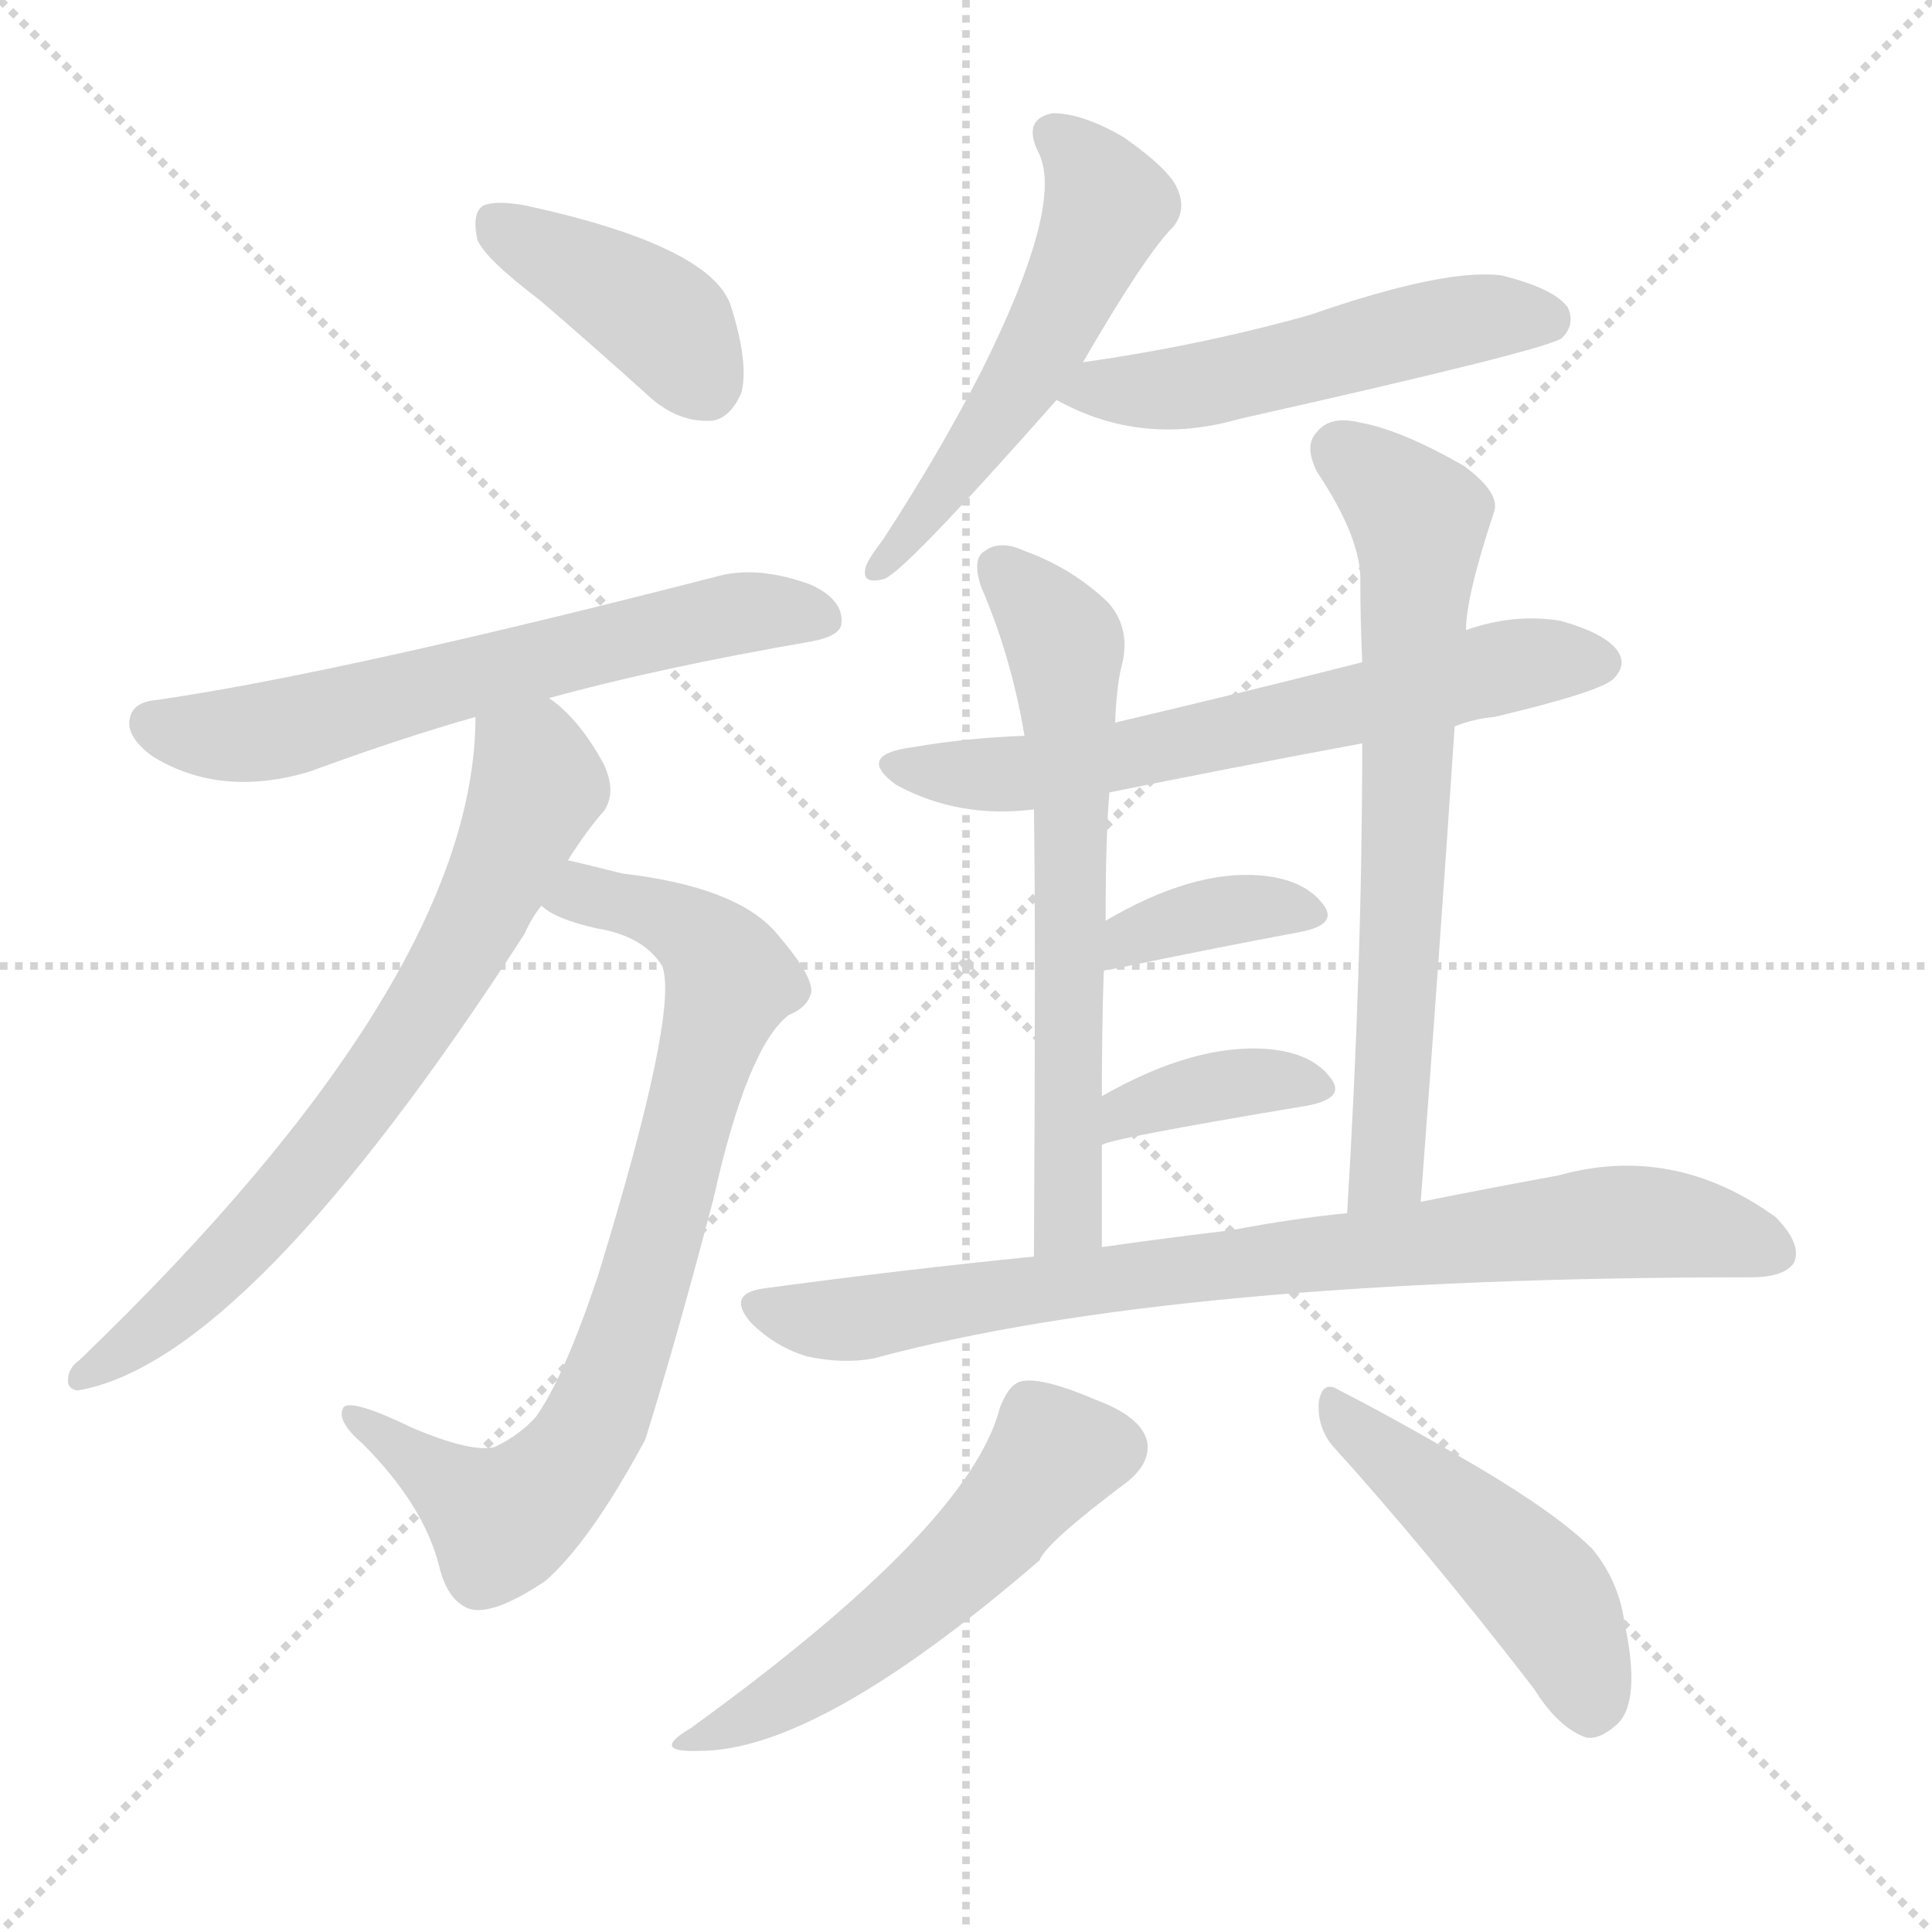
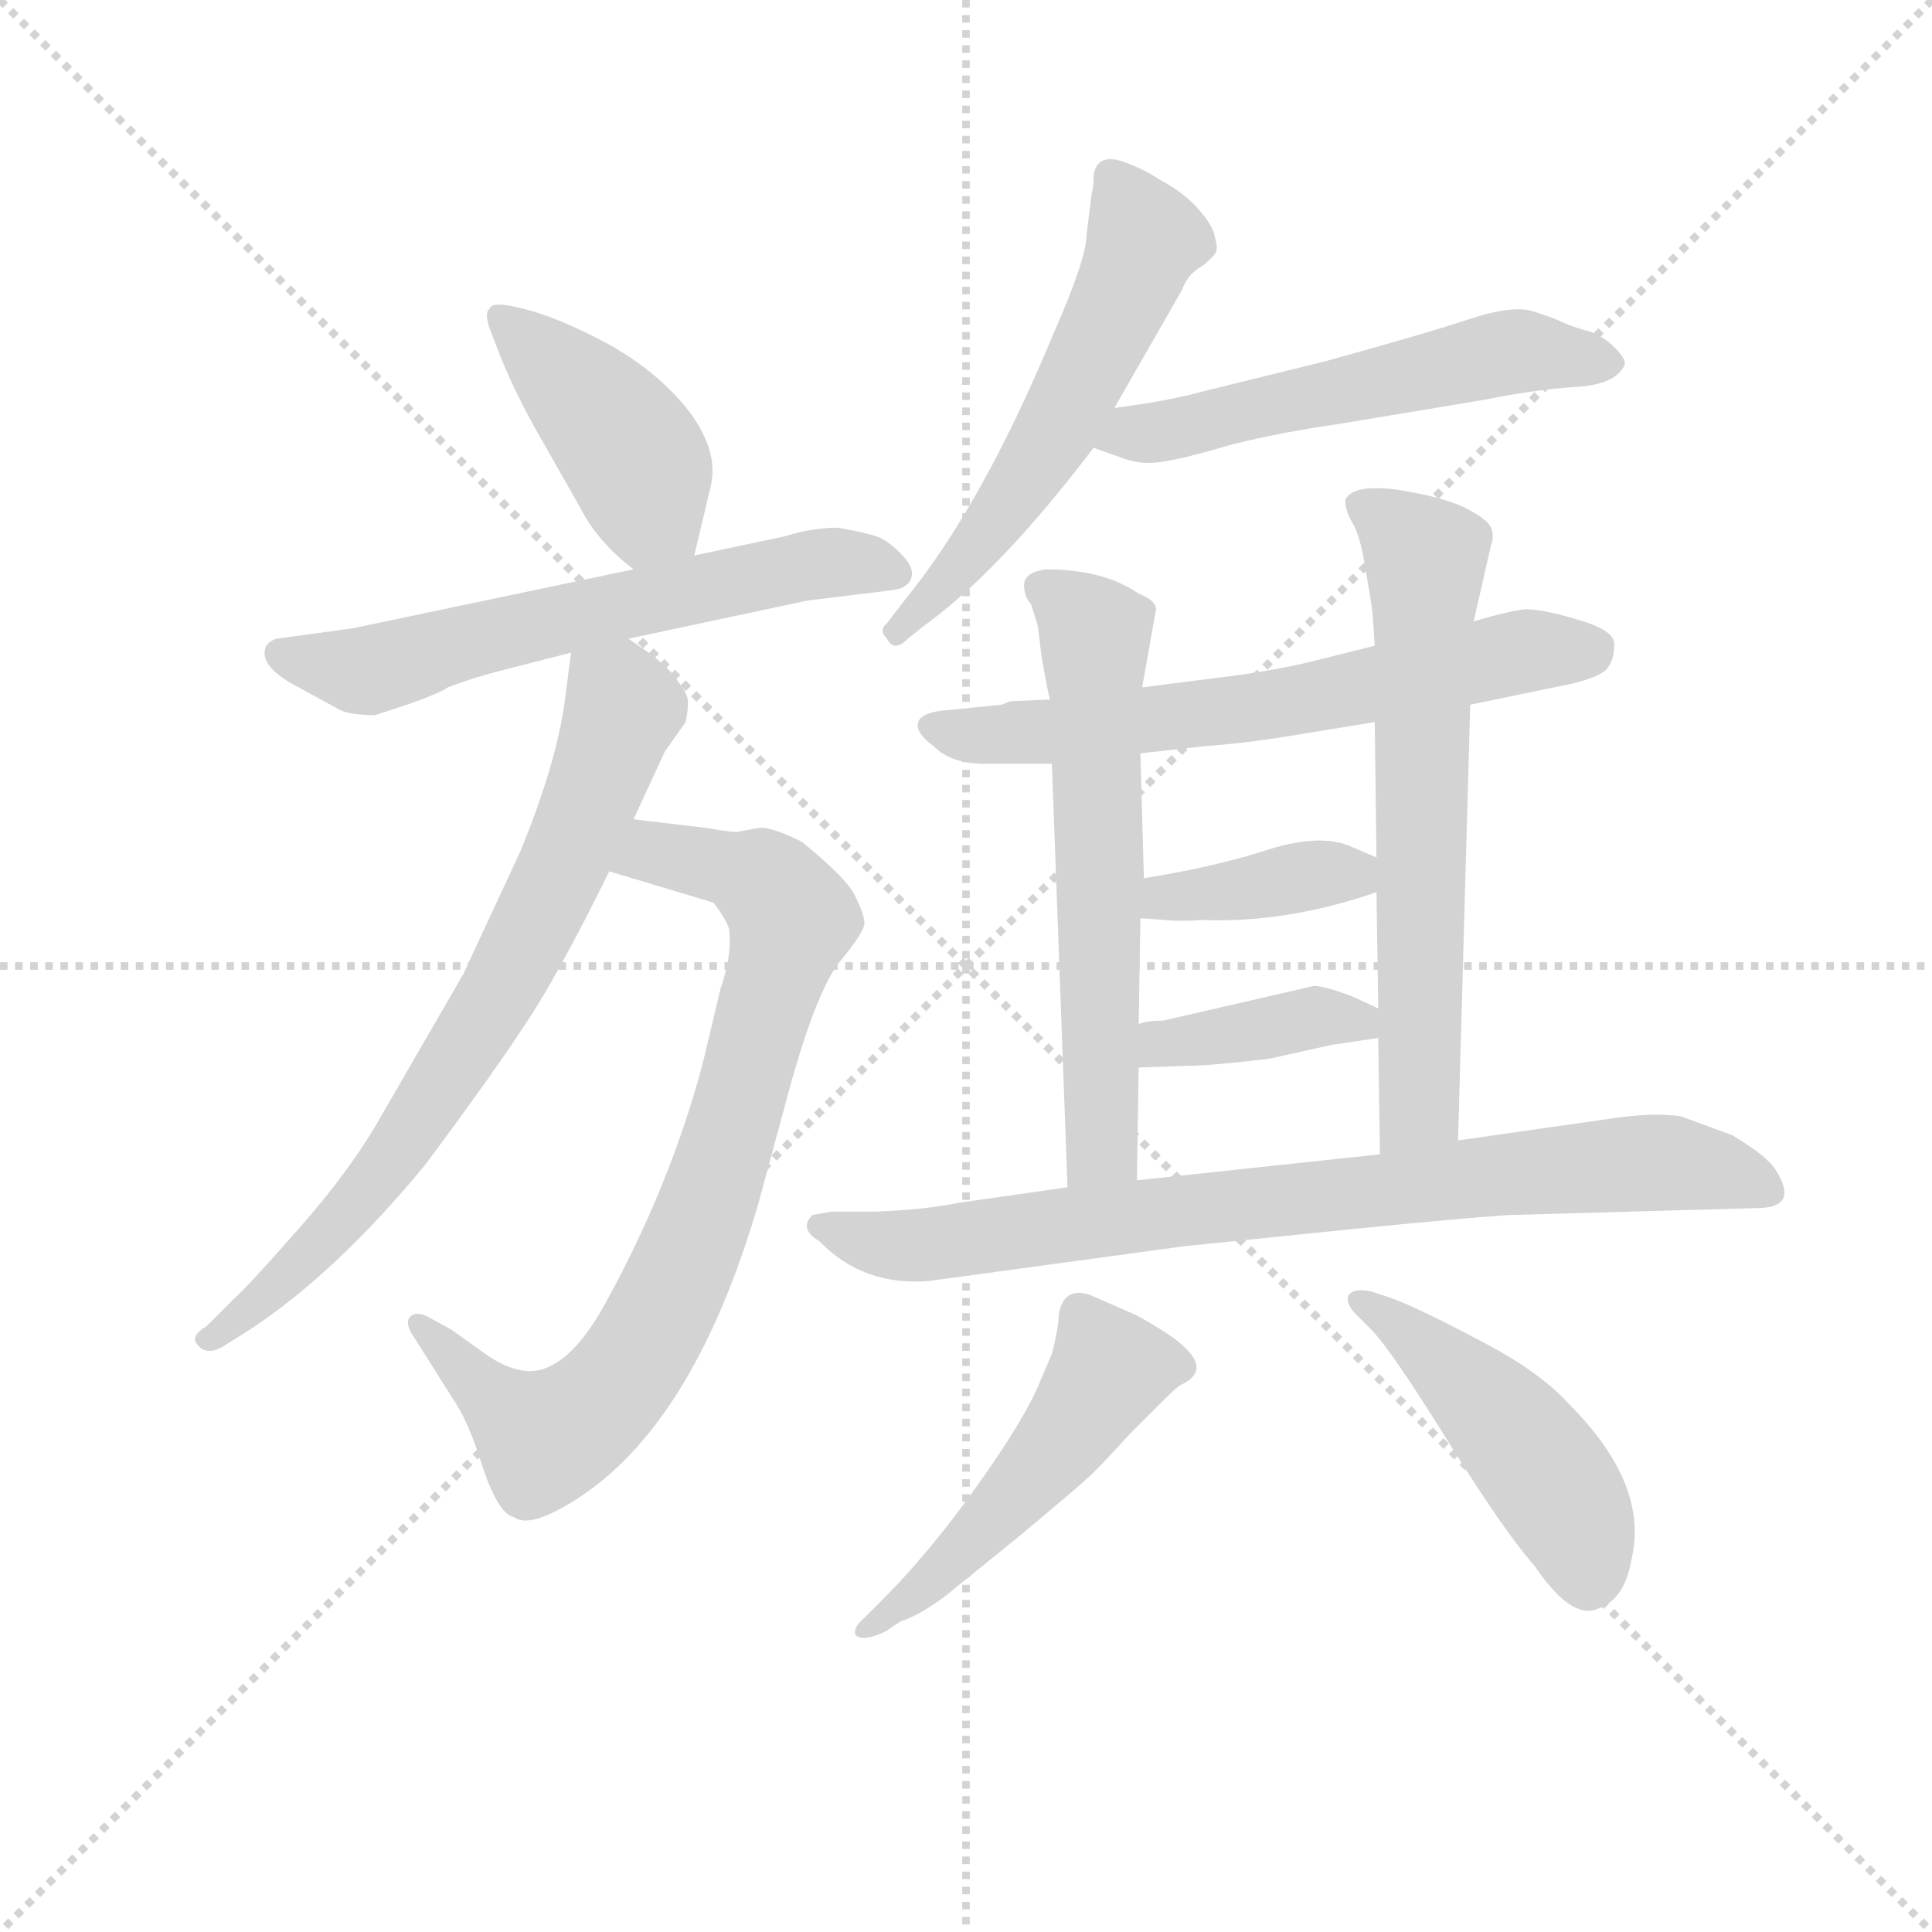
<svg xmlns="http://www.w3.org/2000/svg" version="1.1" viewBox="0 0 1024 1024">
  <g stroke="lightgray" stroke-dasharray="1,1" stroke-width="1" transform="scale(4, 4)">
    <line x1="0" y1="0" x2="256" y2="256" />
    <line x1="256" y1="0" x2="0" y2="256" />
    <line x1="128" y1="0" x2="128" y2="256" />
    <line x1="0" y1="128" x2="256" y2="128" />
  </g>
-   <g transform="scale(1, -1) translate(0, -900)">
+   <g transform="scale(0.92, -0.92) translate(60, -830)">
    <style type="text/css">
      
        @keyframes keyframes0 {
          from {
            stroke: blue;
-             stroke-dashoffset: 399;
+             stroke-dashoffset: 424;
+             stroke-width: 128;
+           }
+           58% {
+             animation-timing-function: step-end;
+             stroke: blue;
+             stroke-dashoffset: 0;
+             stroke-width: 128;
+           }
+           to {
+             stroke: black;
+             stroke-width: 1024;
+           }
+         }
+         #make-me-a-hanzi-animation-0 {
+           animation: keyframes0 0.595s both;
+           animation-delay: 0s;
+           animation-timing-function: linear;
+         }
+       
+         @keyframes keyframes1 {
+           from {
+             stroke: blue;
+             stroke-dashoffset: 619;
+             stroke-width: 128;
+           }
+           67% {
+             animation-timing-function: step-end;
+             stroke: blue;
+             stroke-dashoffset: 0;
+             stroke-width: 128;
+           }
+           to {
+             stroke: black;
+             stroke-width: 1024;
+           }
+         }
+         #make-me-a-hanzi-animation-1 {
+           animation: keyframes1 0.754s both;
+           animation-delay: 0.595s;
+           animation-timing-function: linear;
+         }
+       
+         @keyframes keyframes2 {
+           from {
+             stroke: blue;
+             stroke-dashoffset: 805;
+             stroke-width: 128;
+           }
+           72% {
+             animation-timing-function: step-end;
+             stroke: blue;
+             stroke-dashoffset: 0;
+             stroke-width: 128;
+           }
+           to {
+             stroke: black;
+             stroke-width: 1024;
+           }
+         }
+         #make-me-a-hanzi-animation-2 {
+           animation: keyframes2 0.905s both;
+           animation-delay: 1.349s;
+           animation-timing-function: linear;
+         }
+       
+         @keyframes keyframes3 {
+           from {
+             stroke: blue;
+             stroke-dashoffset: 731;
+             stroke-width: 128;
+           }
+           70% {
+             animation-timing-function: step-end;
+             stroke: blue;
+             stroke-dashoffset: 0;
+             stroke-width: 128;
+           }
+           to {
+             stroke: black;
+             stroke-width: 1024;
+           }
+         }
+         #make-me-a-hanzi-animation-3 {
+           animation: keyframes3 0.845s both;
+           animation-delay: 2.254s;
+           animation-timing-function: linear;
+         }
+       
+         @keyframes keyframes4 {
+           from {
+             stroke: blue;
+             stroke-dashoffset: 567;
+             stroke-width: 128;
+           }
+           65% {
+             animation-timing-function: step-end;
+             stroke: blue;
+             stroke-dashoffset: 0;
+             stroke-width: 128;
+           }
+           to {
+             stroke: black;
+             stroke-width: 1024;
+           }
+         }
+         #make-me-a-hanzi-animation-4 {
+           animation: keyframes4 0.711s both;
+           animation-delay: 3.099s;
+           animation-timing-function: linear;
+         }
+       
+         @keyframes keyframes5 {
+           from {
+             stroke: blue;
+             stroke-dashoffset: 553;
+             stroke-width: 128;
+           }
+           64% {
+             animation-timing-function: step-end;
+             stroke: blue;
+             stroke-dashoffset: 0;
+             stroke-width: 128;
+           }
+           to {
+             stroke: black;
+             stroke-width: 1024;
+           }
+         }
+         #make-me-a-hanzi-animation-5 {
+           animation: keyframes5 0.7s both;
+           animation-delay: 3.81s;
+           animation-timing-function: linear;
+         }
+       
+         @keyframes keyframes6 {
+           from {
+             stroke: blue;
+             stroke-dashoffset: 642;
+             stroke-width: 128;
+           }
+           68% {
+             animation-timing-function: step-end;
+             stroke: blue;
+             stroke-dashoffset: 0;
+             stroke-width: 128;
+           }
+           to {
+             stroke: black;
+             stroke-width: 1024;
+           }
+         }
+         #make-me-a-hanzi-animation-6 {
+           animation: keyframes6 0.772s both;
+           animation-delay: 4.51s;
+           animation-timing-function: linear;
+         }
+       
+         @keyframes keyframes7 {
+           from {
+             stroke: blue;
+             stroke-dashoffset: 612;
+             stroke-width: 128;
+           }
+           67% {
+             animation-timing-function: step-end;
+             stroke: blue;
+             stroke-dashoffset: 0;
+             stroke-width: 128;
+           }
+           to {
+             stroke: black;
+             stroke-width: 1024;
+           }
+         }
+         #make-me-a-hanzi-animation-7 {
+           animation: keyframes7 0.748s both;
+           animation-delay: 5.283s;
+           animation-timing-function: linear;
+         }
+       
+         @keyframes keyframes8 {
+           from {
+             stroke: blue;
+             stroke-dashoffset: 646;
+             stroke-width: 128;
+           }
+           68% {
+             animation-timing-function: step-end;
+             stroke: blue;
+             stroke-dashoffset: 0;
+             stroke-width: 128;
+           }
+           to {
+             stroke: black;
+             stroke-width: 1024;
+           }
+         }
+         #make-me-a-hanzi-animation-8 {
+           animation: keyframes8 0.776s both;
+           animation-delay: 6.031s;
+           animation-timing-function: linear;
+         }
+       
+         @keyframes keyframes9 {
+           from {
+             stroke: blue;
+             stroke-dashoffset: 382;
+             stroke-width: 128;
+           }
+           55% {
+             animation-timing-function: step-end;
+             stroke: blue;
+             stroke-dashoffset: 0;
+             stroke-width: 128;
+           }
+           to {
+             stroke: black;
+             stroke-width: 1024;
+           }
+         }
+         #make-me-a-hanzi-animation-9 {
+           animation: keyframes9 0.561s both;
+           animation-delay: 6.806s;
+           animation-timing-function: linear;
+         }
+       
+         @keyframes keyframes10 {
+           from {
+             stroke: blue;
+             stroke-dashoffset: 388;
            stroke-width: 128;
          }
          56% {
            animation-timing-function: step-end;
            stroke: blue;
            stroke-dashoffset: 0;
            stroke-width: 128;
          }
          to {
            stroke: black;
            stroke-width: 1024;
          }
        }
-         #make-me-a-hanzi-animation-0 {
-           animation: keyframes0 0.575s both;
-           animation-delay: 0s;
-           animation-timing-function: linear;
-         }
-       
-         @keyframes keyframes1 {
-           from {
-             stroke: blue;
-             stroke-dashoffset: 618;
-             stroke-width: 128;
-           }
-           67% {
-             animation-timing-function: step-end;
-             stroke: blue;
-             stroke-dashoffset: 0;
-             stroke-width: 128;
-           }
-           to {
-             stroke: black;
-             stroke-width: 1024;
-           }
-         }
-         #make-me-a-hanzi-animation-1 {
-           animation: keyframes1 0.753s both;
-           animation-delay: 0.575s;
-           animation-timing-function: linear;
-         }
-       
-         @keyframes keyframes2 {
-           from {
-             stroke: blue;
-             stroke-dashoffset: 779;
+         #make-me-a-hanzi-animation-10 {
+           animation: keyframes10 0.566s both;
+           animation-delay: 7.367s;
+           animation-timing-function: linear;
+         }
+       
+         @keyframes keyframes11 {
+           from {
+             stroke: blue;
+             stroke-dashoffset: 803;
            stroke-width: 128;
          }
          72% {
            animation-timing-function: step-end;
            stroke: blue;
            stroke-dashoffset: 0;
            stroke-width: 128;
          }
          to {
            stroke: black;
            stroke-width: 1024;
          }
        }
-         #make-me-a-hanzi-animation-2 {
-           animation: keyframes2 0.884s both;
-           animation-delay: 1.328s;
-           animation-timing-function: linear;
-         }
-       
-         @keyframes keyframes3 {
-           from {
-             stroke: blue;
-             stroke-dashoffset: 698;
-             stroke-width: 128;
-           }
-           69% {
-             animation-timing-function: step-end;
-             stroke: blue;
-             stroke-dashoffset: 0;
-             stroke-width: 128;
-           }
-           to {
-             stroke: black;
-             stroke-width: 1024;
-           }
-         }
-         #make-me-a-hanzi-animation-3 {
-           animation: keyframes3 0.818s both;
-           animation-delay: 2.212s;
-           animation-timing-function: linear;
-         }
-       
-         @keyframes keyframes4 {
-           from {
-             stroke: blue;
-             stroke-dashoffset: 531;
-             stroke-width: 128;
-           }
-           63% {
-             animation-timing-function: step-end;
-             stroke: blue;
-             stroke-dashoffset: 0;
-             stroke-width: 128;
-           }
-           to {
-             stroke: black;
-             stroke-width: 1024;
-           }
-         }
-         #make-me-a-hanzi-animation-4 {
-           animation: keyframes4 0.682s both;
-           animation-delay: 3.03s;
-           animation-timing-function: linear;
-         }
-       
-         @keyframes keyframes5 {
-           from {
-             stroke: blue;
-             stroke-dashoffset: 513;
-             stroke-width: 128;
-           }
-           63% {
-             animation-timing-function: step-end;
-             stroke: blue;
-             stroke-dashoffset: 0;
-             stroke-width: 128;
-           }
-           to {
-             stroke: black;
-             stroke-width: 1024;
-           }
-         }
-         #make-me-a-hanzi-animation-5 {
-           animation: keyframes5 0.667s both;
-           animation-delay: 3.712s;
-           animation-timing-function: linear;
-         }
-       
-         @keyframes keyframes6 {
-           from {
-             stroke: blue;
-             stroke-dashoffset: 633;
-             stroke-width: 128;
-           }
-           67% {
-             animation-timing-function: step-end;
-             stroke: blue;
-             stroke-dashoffset: 0;
-             stroke-width: 128;
-           }
-           to {
-             stroke: black;
-             stroke-width: 1024;
-           }
-         }
-         #make-me-a-hanzi-animation-6 {
-           animation: keyframes6 0.765s both;
-           animation-delay: 4.379s;
-           animation-timing-function: linear;
-         }
-       
-         @keyframes keyframes7 {
-           from {
-             stroke: blue;
-             stroke-dashoffset: 628;
-             stroke-width: 128;
-           }
-           67% {
-             animation-timing-function: step-end;
-             stroke: blue;
-             stroke-dashoffset: 0;
-             stroke-width: 128;
-           }
-           to {
-             stroke: black;
-             stroke-width: 1024;
-           }
-         }
-         #make-me-a-hanzi-animation-7 {
-           animation: keyframes7 0.761s both;
-           animation-delay: 5.144s;
-           animation-timing-function: linear;
-         }
-       
-         @keyframes keyframes8 {
-           from {
-             stroke: blue;
-             stroke-dashoffset: 677;
-             stroke-width: 128;
-           }
-           69% {
-             animation-timing-function: step-end;
-             stroke: blue;
-             stroke-dashoffset: 0;
-             stroke-width: 128;
-           }
-           to {
-             stroke: black;
-             stroke-width: 1024;
-           }
-         }
-         #make-me-a-hanzi-animation-8 {
-           animation: keyframes8 0.801s both;
-           animation-delay: 5.905s;
-           animation-timing-function: linear;
-         }
-       
-         @keyframes keyframes9 {
-           from {
-             stroke: blue;
-             stroke-dashoffset: 363;
-             stroke-width: 128;
-           }
-           54% {
-             animation-timing-function: step-end;
-             stroke: blue;
-             stroke-dashoffset: 0;
-             stroke-width: 128;
-           }
-           to {
-             stroke: black;
-             stroke-width: 1024;
-           }
-         }
-         #make-me-a-hanzi-animation-9 {
-           animation: keyframes9 0.545s both;
-           animation-delay: 6.706s;
-           animation-timing-function: linear;
-         }
-       
-         @keyframes keyframes10 {
-           from {
-             stroke: blue;
-             stroke-dashoffset: 371;
-             stroke-width: 128;
-           }
-           55% {
-             animation-timing-function: step-end;
-             stroke: blue;
-             stroke-dashoffset: 0;
-             stroke-width: 128;
-           }
-           to {
-             stroke: black;
-             stroke-width: 1024;
-           }
-         }
-         #make-me-a-hanzi-animation-10 {
-           animation: keyframes10 0.552s both;
-           animation-delay: 7.252s;
-           animation-timing-function: linear;
-         }
-       
-         @keyframes keyframes11 {
-           from {
-             stroke: blue;
-             stroke-dashoffset: 801;
-             stroke-width: 128;
-           }
-           72% {
-             animation-timing-function: step-end;
-             stroke: blue;
-             stroke-dashoffset: 0;
-             stroke-width: 128;
-           }
-           to {
-             stroke: black;
-             stroke-width: 1024;
-           }
-         }
        #make-me-a-hanzi-animation-11 {
-           animation: keyframes11 0.902s both;
-           animation-delay: 7.804s;
+           animation: keyframes11 0.903s both;
+           animation-delay: 7.933s;
          animation-timing-function: linear;
        }
      
        @keyframes keyframes12 {
          from {
            stroke: blue;
-             stroke-dashoffset: 528;
-             stroke-width: 128;
-           }
-           63% {
+             stroke-dashoffset: 500;
+             stroke-width: 128;
+           }
+           62% {
            animation-timing-function: step-end;
            stroke: blue;
            stroke-dashoffset: 0;
            stroke-width: 128;
          }
          to {
            stroke: black;
            stroke-width: 1024;
          }
        }
        #make-me-a-hanzi-animation-12 {
-           animation: keyframes12 0.68s both;
-           animation-delay: 8.706s;
+           animation: keyframes12 0.657s both;
+           animation-delay: 8.837s;
          animation-timing-function: linear;
        }
      
        @keyframes keyframes13 {
          from {
            stroke: blue;
-             stroke-dashoffset: 469;
+             stroke-dashoffset: 466;
            stroke-width: 128;
          }
          60% {
            animation-timing-function: step-end;
            stroke: blue;
            stroke-dashoffset: 0;
            stroke-width: 128;
          }
          to {
            stroke: black;
            stroke-width: 1024;
          }
        }
        #make-me-a-hanzi-animation-13 {
-           animation: keyframes13 0.632s both;
-           animation-delay: 9.385s;
+           animation: keyframes13 0.629s both;
+           animation-delay: 9.493s;
          animation-timing-function: linear;
        }
      
    </style>
-     <path d="M 286 741 Q 314 717 345 689 Q 360 676 377 677 Q 387 678 393 692 Q 397 708 387 739 Q 375 770 279 791 Q 263 794 256 791 Q 250 787 253 773 Q 257 763 286 741 Z" fill="lightgray" />
-     <path d="M 291 530 Q 349 546 430 560 Q 446 563 446 570 Q 447 582 430 590 Q 403 600 382 595 Q 180 543 83 529 Q 71 528 69 520 Q 66 510 81 499 Q 117 477 164 491 Q 213 509 252 520 L 291 530 Z" fill="lightgray" />
-     <path d="M 287 420 Q 294 413 316 408 Q 341 404 351 388 Q 360 364 317 224 Q 299 170 284 149 Q 275 139 262 133 Q 250 130 219 143 Q 186 159 182 154 Q 178 147 192 135 Q 225 102 233 69 Q 237 53 247 48 Q 259 42 289 62 Q 313 83 342 137 Q 358 188 378 264 Q 396 345 418 362 Q 428 366 430 374 Q 431 383 411 406 Q 390 430 330 437 Q 306 443 301 444 C 272 451 261 434 287 420 Z" fill="lightgray" />
-     <path d="M 301 444 Q 311 460 320 470 Q 327 480 320 495 Q 307 519 291 530 C 268 550 253 550 252 520 Q 252 381 42 179 Q 36 175 36 168 Q 36 164 41 163 Q 131 178 278 405 Q 282 414 287 420 L 301 444 Z" fill="lightgray" />
-     <path d="M 574 708 Q 607 765 622 780 Q 629 789 624 800 Q 620 810 596 827 Q 574 840 558 840 Q 542 837 550 820 Q 565 793 520 703 Q 498 660 468 614 Q 461 605 459 600 Q 456 590 468 593 Q 477 594 560 688 L 574 708 Z" fill="lightgray" />
-     <path d="M 560 688 Q 605 663 657 678 Q 822 715 828 721 Q 835 728 831 737 Q 824 747 796 754 Q 766 758 694 733 Q 637 717 574 708 C 544 704 533 702 560 688 Z" fill="lightgray" />
-     <path d="M 771 515 Q 781 519 792 520 Q 847 533 855 540 Q 862 547 858 554 Q 852 564 827 571 Q 802 575 777 566 L 722 549 Q 659 533 591 517 L 543 510 Q 513 509 484 504 Q 453 500 475 484 Q 508 466 548 471 L 588 480 Q 652 493 722 506 L 771 515 Z" fill="lightgray" />
-     <path d="M 591 517 Q 592 539 595 549 Q 599 568 587 581 Q 568 599 543 608 Q 530 614 522 608 Q 515 604 520 589 Q 536 552 543 510 L 548 471 Q 549 410 548 234 C 548 204 584 209 584 239 Q 584 267 584 293 L 584 319 Q 584 355 585 385 L 586 412 Q 586 457 588 480 L 591 517 Z" fill="lightgray" />
-     <path d="M 753 263 Q 763 395 771 515 L 777 566 Q 777 584 792 629 Q 795 639 776 653 Q 743 672 721 676 Q 705 680 698 671 Q 691 664 698 650 Q 722 614 721 591 Q 721 572 722 549 L 722 506 Q 722 388 714 257 C 712 227 751 233 753 263 Z" fill="lightgray" />
-     <path d="M 585 385 Q 585 386 588 386 Q 646 398 689 406 Q 710 410 701 421 Q 691 434 668 436 Q 632 439 586 412 C 560 397 556 376 585 385 Z" fill="lightgray" />
-     <path d="M 584 293 Q 585 296 693 314 Q 714 318 705 329 Q 695 342 672 344 Q 633 347 584 319 C 558 304 556 282 584 293 Z" fill="lightgray" />
-     <path d="M 548 234 Q 478 227 404 217 Q 385 214 398 199 Q 411 186 428 181 Q 447 177 463 180 Q 622 223 928 223 Q 946 223 951 231 Q 955 241 941 255 Q 887 294 826 277 Q 793 271 753 263 L 714 257 Q 684 254 653 248 Q 619 244 584 239 L 548 234 Z" fill="lightgray" />
-     <path d="M 530 154 Q 514 91 366 -16 Q 344 -29 371 -28 Q 434 -28 551 73 Q 554 82 598 115 Q 610 125 608 136 Q 605 149 581 158 Q 553 170 542 168 Q 535 167 530 154 Z" fill="lightgray" />
-     <path d="M 706 134 Q 755 80 813 5 Q 826 -16 841 -21 Q 848 -22 857 -14 Q 870 -2 861 40 Q 858 62 844 79 Q 826 97 784 122 Q 736 150 710 163 Q 701 169 699 157 Q 698 144 706 134 Z" fill="lightgray" />
+     <path d="M 340 510 L 349 548 Q 355 569 337 593 Q 319 616 290 632 Q 262 647 242 652 Q 223 657 222 652 Q 219 650 222 641 L 227 628 Q 235 607 249 582 L 274 538 Q 284 518 305 502 C 328 483 333 481 340 510 Z" fill="lightgray" />
+     <path d="M 302 462 L 405 484 L 454 490 Q 463 491 465 497 Q 467 503 459 511 Q 451 519 445 521 Q 439 523 423 526 Q 408 526 392 521 L 340 510 L 305 502 L 143 468 L 99 462 Q 94 460 93 457 Q 89 446 112 434 L 134 422 Q 140 418 156 418 Q 191 429 198 434 Q 211 439 226 443 L 269 454 L 302 462 Z" fill="lightgray" />
+     <path d="M 347 353 L 305 358 C 275 362 262 337 291 328 L 351 310 Q 358 301 360 295 Q 362 280 355 260 L 345 218 Q 326 146 287 76 Q 272 50 257 43 Q 242 35 221 49 L 200 64 L 189 70 Q 181 75 177 72 Q 173 69 177 62 L 201 24 Q 210 11 218 -15 Q 227 -42 236 -44 Q 244 -50 265 -38 Q 338 3 377 137 L 393 196 Q 409 256 423 275 Q 438 293 438 298 Q 438 303 433 313 Q 429 323 402 345 Q 384 354 377 353 L 366 351 Q 364 350 347 353 Z" fill="lightgray" />
+     <path d="M 305 358 L 323 397 L 335 414 Q 337 424 336 428 Q 335 432 328 441 Q 322 449 302 462 C 277 479 273 482 269 454 L 266 431 Q 262 394 240 340 L 207 269 L 159 186 Q 142 156 112 122 Q 82 88 75 82 L 59 66 Q 49 60 54 55 Q 59 49 68 54 L 84 64 Q 134 97 185 159 Q 223 210 242 239 Q 261 267 291 328 L 305 358 Z" fill="lightgray" />
+     <path d="M 582 595 L 621 663 Q 624 672 633 677 Q 639 682 640 684 Q 642 686 640 693 Q 639 700 630 710 Q 622 719 609 726 Q 595 735 583 738 Q 571 740 570 728 Q 570 722 569 719 L 566 695 Q 566 681 547 638 Q 506 539 461 484 L 451 471 Q 446 467 451 462 Q 455 454 463 462 L 473 470 Q 516 501 570 572 L 582 595 Z" fill="lightgray" />
+     <path d="M 570 572 L 587 566 Q 597 562 610 564 Q 623 566 650 574 Q 678 581 713 586 L 797 600 Q 821 605 846 607 Q 871 608 876 620 Q 877 623 870 630 Q 864 636 856 639 Q 848 641 841 644 Q 835 647 822 651 Q 810 654 786 646 Q 762 638 704 622 L 631 604 Q 613 599 582 595 C 552 591 542 582 570 572 Z" fill="lightgray" />
+     <path d="M 787 424 L 845 436 Q 862 440 866 445 Q 870 450 870 459 Q 870 467 849 473 Q 829 479 819 479 Q 809 478 789 472 L 732 458 L 700 450 Q 681 445 653 441 L 598 434 L 545 427 L 522 426 L 517 424 L 487 421 Q 471 420 469 414 Q 467 408 478 400 Q 488 390 507 390 L 546 390 L 597 396 L 633 400 Q 659 402 683 406 L 732 414 L 787 424 Z" fill="lightgray" />
+     <path d="M 598 434 L 606 479 Q 606 484 596 488 Q 576 502 542 502 Q 530 500 530 493 Q 530 486 534 482 L 538 469 L 540 452 Q 544 429 545 427 L 546 390 L 555 146 C 556 116 595 120 595 150 L 596 215 L 596 240 L 597 301 L 599 324 L 597 396 L 598 434 Z" fill="lightgray" />
+     <path d="M 780 173 L 787 424 L 789 472 L 799 516 Q 801 521 799 526 Q 797 531 783 538 Q 770 544 744 548 Q 719 551 715 542 Q 715 536 719 529 Q 724 521 727 500 Q 731 478 731 473 L 732 458 L 732 414 L 733 336 L 733 316 L 734 249 L 734 232 L 735 165 C 735 135 779 143 780 173 Z" fill="lightgray" />
+     <path d="M 597 301 L 611 300 Q 620 299 632 300 Q 681 298 733 316 C 759 325 759 325 733 336 L 719 342 Q 702 350 672 341 Q 642 331 599 324 C 569 319 567 303 597 301 Z" fill="lightgray" />
+     <path d="M 596 215 L 625 216 Q 637 216 671 220 L 707 228 L 734 232 C 762 236 761 236 734 249 L 719 256 Q 703 262 697 262 L 610 242 Q 600 242 596 240 C 567 232 566 214 596 215 Z" fill="lightgray" />
+     <path d="M 809 130 L 952 134 Q 977 134 963 156 Q 958 164 938 176 L 908 187 Q 892 189 871 186 L 780 173 L 735 165 L 595 150 L 555 146 L 492 137 Q 472 133 445 132 L 419 132 L 408 130 Q 400 122 412 115 Q 437 89 475 92 L 622 112 L 720 122 Q 780 128 809 130 Z" fill="lightgray" />
+     <path d="M 448 -92 L 438 -102 Q 431 -108 433 -112 Q 437 -116 450 -110 L 459 -104 Q 469 -101 484 -90 L 526 -56 Q 562 -26 566 -22 Q 570 -19 591 4 L 611 24 Q 617 30 620 32 Q 642 42 612 62 Q 596 72 593 73 L 568 84 Q 553 89 550 73 Q 550 66 546 50 L 537 29 Q 530 14 516 -7 Q 482 -58 448 -92 Z" fill="lightgray" />
+     <path d="M 720 74 L 730 64 Q 741 53 774 0 Q 807 -53 824 -72 Q 845 -103 860 -97 Q 876 -92 880 -68 Q 890 -25 844 21 Q 827 40 792 58 Q 758 76 742 82 L 730 86 Q 720 88 717 84 Q 715 80 720 74 Z" fill="lightgray" />
    <clipPath id="make-me-a-hanzi-clip-0">
-       <path d="M 286 741 Q 314 717 345 689 Q 360 676 377 677 Q 387 678 393 692 Q 397 708 387 739 Q 375 770 279 791 Q 263 794 256 791 Q 250 787 253 773 Q 257 763 286 741 Z" />
-     </clipPath>
-     <path clip-path="url(#make-me-a-hanzi-clip-0)" d="M 262 783 L 351 730 L 373 697" fill="none" id="make-me-a-hanzi-animation-0" stroke-dasharray="271 542" stroke-linecap="round" />
+       <path d="M 340 510 L 349 548 Q 355 569 337 593 Q 319 616 290 632 Q 262 647 242 652 Q 223 657 222 652 Q 219 650 222 641 L 227 628 Q 235 607 249 582 L 274 538 Q 284 518 305 502 C 328 483 333 481 340 510 Z" />
+     </clipPath>
+     <path clip-path="url(#make-me-a-hanzi-clip-0)" d="M 228 647 L 295 581 L 307 564 L 316 534 L 332 519" fill="none" id="make-me-a-hanzi-animation-0" stroke-dasharray="296 592" stroke-linecap="round" />
    <clipPath id="make-me-a-hanzi-clip-1">
-       <path d="M 291 530 Q 349 546 430 560 Q 446 563 446 570 Q 447 582 430 590 Q 403 600 382 595 Q 180 543 83 529 Q 71 528 69 520 Q 66 510 81 499 Q 117 477 164 491 Q 213 509 252 520 L 291 530 Z" />
-     </clipPath>
-     <path clip-path="url(#make-me-a-hanzi-clip-1)" d="M 81 516 L 106 510 L 137 512 L 377 573 L 435 573" fill="none" id="make-me-a-hanzi-animation-1" stroke-dasharray="490 980" stroke-linecap="round" />
+       <path d="M 302 462 L 405 484 L 454 490 Q 463 491 465 497 Q 467 503 459 511 Q 451 519 445 521 Q 439 523 423 526 Q 408 526 392 521 L 340 510 L 305 502 L 143 468 L 99 462 Q 94 460 93 457 Q 89 446 112 434 L 134 422 Q 140 418 156 418 Q 191 429 198 434 Q 211 439 226 443 L 269 454 L 302 462 Z" />
+     </clipPath>
+     <path clip-path="url(#make-me-a-hanzi-clip-1)" d="M 101 453 L 151 443 L 404 505 L 455 501" fill="none" id="make-me-a-hanzi-animation-1" stroke-dasharray="491 982" stroke-linecap="round" />
    <clipPath id="make-me-a-hanzi-clip-2">
-       <path d="M 287 420 Q 294 413 316 408 Q 341 404 351 388 Q 360 364 317 224 Q 299 170 284 149 Q 275 139 262 133 Q 250 130 219 143 Q 186 159 182 154 Q 178 147 192 135 Q 225 102 233 69 Q 237 53 247 48 Q 259 42 289 62 Q 313 83 342 137 Q 358 188 378 264 Q 396 345 418 362 Q 428 366 430 374 Q 431 383 411 406 Q 390 430 330 437 Q 306 443 301 444 C 272 451 261 434 287 420 Z" />
-     </clipPath>
-     <path clip-path="url(#make-me-a-hanzi-clip-2)" d="M 296 423 L 317 425 L 353 414 L 376 399 L 387 381 L 314 142 L 293 115 L 266 94 L 186 150" fill="none" id="make-me-a-hanzi-animation-2" stroke-dasharray="651 1302" stroke-linecap="round" />
+       <path d="M 347 353 L 305 358 C 275 362 262 337 291 328 L 351 310 Q 358 301 360 295 Q 362 280 355 260 L 345 218 Q 326 146 287 76 Q 272 50 257 43 Q 242 35 221 49 L 200 64 L 189 70 Q 181 75 177 72 Q 173 69 177 62 L 201 24 Q 210 11 218 -15 Q 227 -42 236 -44 Q 244 -50 265 -38 Q 338 3 377 137 L 393 196 Q 409 256 423 275 Q 438 293 438 298 Q 438 303 433 313 Q 429 323 402 345 Q 384 354 377 353 L 366 351 Q 364 350 347 353 Z" />
+     </clipPath>
+     <path clip-path="url(#make-me-a-hanzi-clip-2)" d="M 300 330 L 324 338 L 363 329 L 382 320 L 397 301 L 341 117 L 295 32 L 254 1 L 182 67" fill="none" id="make-me-a-hanzi-animation-2" stroke-dasharray="677 1354" stroke-linecap="round" />
    <clipPath id="make-me-a-hanzi-clip-3">
-       <path d="M 301 444 Q 311 460 320 470 Q 327 480 320 495 Q 307 519 291 530 C 268 550 253 550 252 520 Q 252 381 42 179 Q 36 175 36 168 Q 36 164 41 163 Q 131 178 278 405 Q 282 414 287 420 L 301 444 Z" />
-     </clipPath>
-     <path clip-path="url(#make-me-a-hanzi-clip-3)" d="M 260 514 L 283 495 L 285 484 L 228 368 L 181 301 L 127 239 L 81 196 L 44 171" fill="none" id="make-me-a-hanzi-animation-3" stroke-dasharray="570 1140" stroke-linecap="round" />
+       <path d="M 305 358 L 323 397 L 335 414 Q 337 424 336 428 Q 335 432 328 441 Q 322 449 302 462 C 277 479 273 482 269 454 L 266 431 Q 262 394 240 340 L 207 269 L 159 186 Q 142 156 112 122 Q 82 88 75 82 L 59 66 Q 49 60 54 55 Q 59 49 68 54 L 84 64 Q 134 97 185 159 Q 223 210 242 239 Q 261 267 291 328 L 305 358 Z" />
+     </clipPath>
+     <path clip-path="url(#make-me-a-hanzi-clip-3)" d="M 276 447 L 296 430 L 298 420 L 265 331 L 237 275 L 146 137 L 61 58" fill="none" id="make-me-a-hanzi-animation-3" stroke-dasharray="603 1206" stroke-linecap="round" />
    <clipPath id="make-me-a-hanzi-clip-4">
-       <path d="M 574 708 Q 607 765 622 780 Q 629 789 624 800 Q 620 810 596 827 Q 574 840 558 840 Q 542 837 550 820 Q 565 793 520 703 Q 498 660 468 614 Q 461 605 459 600 Q 456 590 468 593 Q 477 594 560 688 L 574 708 Z" />
-     </clipPath>
-     <path clip-path="url(#make-me-a-hanzi-clip-4)" d="M 559 828 L 570 820 L 587 790 L 538 690 L 466 600" fill="none" id="make-me-a-hanzi-animation-4" stroke-dasharray="403 806" stroke-linecap="round" />
+       <path d="M 582 595 L 621 663 Q 624 672 633 677 Q 639 682 640 684 Q 642 686 640 693 Q 639 700 630 710 Q 622 719 609 726 Q 595 735 583 738 Q 571 740 570 728 Q 570 722 569 719 L 566 695 Q 566 681 547 638 Q 506 539 461 484 L 451 471 Q 446 467 451 462 Q 455 454 463 462 L 473 470 Q 516 501 570 572 L 582 595 Z" />
+     </clipPath>
+     <path clip-path="url(#make-me-a-hanzi-clip-4)" d="M 580 729 L 600 692 L 572 628 L 526 547 L 457 467" fill="none" id="make-me-a-hanzi-animation-4" stroke-dasharray="439 878" stroke-linecap="round" />
    <clipPath id="make-me-a-hanzi-clip-5">
-       <path d="M 560 688 Q 605 663 657 678 Q 822 715 828 721 Q 835 728 831 737 Q 824 747 796 754 Q 766 758 694 733 Q 637 717 574 708 C 544 704 533 702 560 688 Z" />
-     </clipPath>
-     <path clip-path="url(#make-me-a-hanzi-clip-5)" d="M 569 689 L 663 701 L 782 731 L 822 730" fill="none" id="make-me-a-hanzi-animation-5" stroke-dasharray="385 770" stroke-linecap="round" />
+       <path d="M 570 572 L 587 566 Q 597 562 610 564 Q 623 566 650 574 Q 678 581 713 586 L 797 600 Q 821 605 846 607 Q 871 608 876 620 Q 877 623 870 630 Q 864 636 856 639 Q 848 641 841 644 Q 835 647 822 651 Q 810 654 786 646 Q 762 638 704 622 L 631 604 Q 613 599 582 595 C 552 591 542 582 570 572 Z" />
+     </clipPath>
+     <path clip-path="url(#make-me-a-hanzi-clip-5)" d="M 576 576 L 815 628 L 867 622" fill="none" id="make-me-a-hanzi-animation-5" stroke-dasharray="425 850" stroke-linecap="round" />
    <clipPath id="make-me-a-hanzi-clip-6">
-       <path d="M 771 515 Q 781 519 792 520 Q 847 533 855 540 Q 862 547 858 554 Q 852 564 827 571 Q 802 575 777 566 L 722 549 Q 659 533 591 517 L 543 510 Q 513 509 484 504 Q 453 500 475 484 Q 508 466 548 471 L 588 480 Q 652 493 722 506 L 771 515 Z" />
-     </clipPath>
-     <path clip-path="url(#make-me-a-hanzi-clip-6)" d="M 477 495 L 513 489 L 550 491 L 809 549 L 847 549" fill="none" id="make-me-a-hanzi-animation-6" stroke-dasharray="505 1010" stroke-linecap="round" />
+       <path d="M 787 424 L 845 436 Q 862 440 866 445 Q 870 450 870 459 Q 870 467 849 473 Q 829 479 819 479 Q 809 478 789 472 L 732 458 L 700 450 Q 681 445 653 441 L 598 434 L 545 427 L 522 426 L 517 424 L 487 421 Q 471 420 469 414 Q 467 408 478 400 Q 488 390 507 390 L 546 390 L 597 396 L 633 400 Q 659 402 683 406 L 732 414 L 787 424 Z" />
+     </clipPath>
+     <path clip-path="url(#make-me-a-hanzi-clip-6)" d="M 476 412 L 501 406 L 563 410 L 686 426 L 817 455 L 857 455" fill="none" id="make-me-a-hanzi-animation-6" stroke-dasharray="514 1028" stroke-linecap="round" />
    <clipPath id="make-me-a-hanzi-clip-7">
-       <path d="M 591 517 Q 592 539 595 549 Q 599 568 587 581 Q 568 599 543 608 Q 530 614 522 608 Q 515 604 520 589 Q 536 552 543 510 L 548 471 Q 549 410 548 234 C 548 204 584 209 584 239 Q 584 267 584 293 L 584 319 Q 584 355 585 385 L 586 412 Q 586 457 588 480 L 591 517 Z" />
-     </clipPath>
-     <path clip-path="url(#make-me-a-hanzi-clip-7)" d="M 530 599 L 565 557 L 567 260 L 553 245" fill="none" id="make-me-a-hanzi-animation-7" stroke-dasharray="500 1000" stroke-linecap="round" />
+       <path d="M 598 434 L 606 479 Q 606 484 596 488 Q 576 502 542 502 Q 530 500 530 493 Q 530 486 534 482 L 538 469 L 540 452 Q 544 429 545 427 L 546 390 L 555 146 C 556 116 595 120 595 150 L 596 215 L 596 240 L 597 301 L 599 324 L 597 396 L 598 434 Z" />
+     </clipPath>
+     <path clip-path="url(#make-me-a-hanzi-clip-7)" d="M 541 491 L 571 465 L 575 183 L 573 166 L 561 154" fill="none" id="make-me-a-hanzi-animation-7" stroke-dasharray="484 968" stroke-linecap="round" />
    <clipPath id="make-me-a-hanzi-clip-8">
-       <path d="M 753 263 Q 763 395 771 515 L 777 566 Q 777 584 792 629 Q 795 639 776 653 Q 743 672 721 676 Q 705 680 698 671 Q 691 664 698 650 Q 722 614 721 591 Q 721 572 722 549 L 722 506 Q 722 388 714 257 C 712 227 751 233 753 263 Z" />
-     </clipPath>
-     <path clip-path="url(#make-me-a-hanzi-clip-8)" d="M 711 661 L 752 625 L 736 289 L 731 275 L 719 265" fill="none" id="make-me-a-hanzi-animation-8" stroke-dasharray="549 1098" stroke-linecap="round" />
+       <path d="M 780 173 L 787 424 L 789 472 L 799 516 Q 801 521 799 526 Q 797 531 783 538 Q 770 544 744 548 Q 719 551 715 542 Q 715 536 719 529 Q 724 521 727 500 Q 731 478 731 473 L 732 458 L 732 414 L 733 336 L 733 316 L 734 249 L 734 232 L 735 165 C 735 135 779 143 780 173 Z" />
+     </clipPath>
+     <path clip-path="url(#make-me-a-hanzi-clip-8)" d="M 724 538 L 761 509 L 758 192 L 742 172" fill="none" id="make-me-a-hanzi-animation-8" stroke-dasharray="518 1036" stroke-linecap="round" />
    <clipPath id="make-me-a-hanzi-clip-9">
-       <path d="M 585 385 Q 585 386 588 386 Q 646 398 689 406 Q 710 410 701 421 Q 691 434 668 436 Q 632 439 586 412 C 560 397 556 376 585 385 Z" />
-     </clipPath>
-     <path clip-path="url(#make-me-a-hanzi-clip-9)" d="M 595 394 L 600 404 L 628 413 L 672 420 L 693 415" fill="none" id="make-me-a-hanzi-animation-9" stroke-dasharray="235 470" stroke-linecap="round" />
+       <path d="M 597 301 L 611 300 Q 620 299 632 300 Q 681 298 733 316 C 759 325 759 325 733 336 L 719 342 Q 702 350 672 341 Q 642 331 599 324 C 569 319 567 303 597 301 Z" />
+     </clipPath>
+     <path clip-path="url(#make-me-a-hanzi-clip-9)" d="M 604 306 L 612 314 L 699 327 L 718 327 L 723 321" fill="none" id="make-me-a-hanzi-animation-9" stroke-dasharray="254 508" stroke-linecap="round" />
    <clipPath id="make-me-a-hanzi-clip-10">
-       <path d="M 584 293 Q 585 296 693 314 Q 714 318 705 329 Q 695 342 672 344 Q 633 347 584 319 C 558 304 556 282 584 293 Z" />
-     </clipPath>
-     <path clip-path="url(#make-me-a-hanzi-clip-10)" d="M 588 301 L 598 312 L 642 324 L 697 323" fill="none" id="make-me-a-hanzi-animation-10" stroke-dasharray="243 486" stroke-linecap="round" />
+       <path d="M 596 215 L 625 216 Q 637 216 671 220 L 707 228 L 734 232 C 762 236 761 236 734 249 L 719 256 Q 703 262 697 262 L 610 242 Q 600 242 596 240 C 567 232 566 214 596 215 Z" />
+     </clipPath>
+     <path clip-path="url(#make-me-a-hanzi-clip-10)" d="M 603 221 L 609 229 L 694 244 L 722 242 L 726 236" fill="none" id="make-me-a-hanzi-animation-10" stroke-dasharray="260 520" stroke-linecap="round" />
    <clipPath id="make-me-a-hanzi-clip-11">
-       <path d="M 548 234 Q 478 227 404 217 Q 385 214 398 199 Q 411 186 428 181 Q 447 177 463 180 Q 622 223 928 223 Q 946 223 951 231 Q 955 241 941 255 Q 887 294 826 277 Q 793 271 753 263 L 714 257 Q 684 254 653 248 Q 619 244 584 239 L 548 234 Z" />
-     </clipPath>
-     <path clip-path="url(#make-me-a-hanzi-clip-11)" d="M 402 208 L 447 200 L 568 220 L 852 252 L 910 247 L 941 236" fill="none" id="make-me-a-hanzi-animation-11" stroke-dasharray="673 1346" stroke-linecap="round" />
+       <path d="M 809 130 L 952 134 Q 977 134 963 156 Q 958 164 938 176 L 908 187 Q 892 189 871 186 L 780 173 L 735 165 L 595 150 L 555 146 L 492 137 Q 472 133 445 132 L 419 132 L 408 130 Q 400 122 412 115 Q 437 89 475 92 L 622 112 L 720 122 Q 780 128 809 130 Z" />
+     </clipPath>
+     <path clip-path="url(#make-me-a-hanzi-clip-11)" d="M 415 124 L 468 112 L 891 160 L 956 146" fill="none" id="make-me-a-hanzi-animation-11" stroke-dasharray="675 1350" stroke-linecap="round" />
    <clipPath id="make-me-a-hanzi-clip-12">
-       <path d="M 530 154 Q 514 91 366 -16 Q 344 -29 371 -28 Q 434 -28 551 73 Q 554 82 598 115 Q 610 125 608 136 Q 605 149 581 158 Q 553 170 542 168 Q 535 167 530 154 Z" />
-     </clipPath>
-     <path clip-path="url(#make-me-a-hanzi-clip-12)" d="M 592 133 L 561 130 L 479 44 L 415 -1 L 375 -19" fill="none" id="make-me-a-hanzi-animation-12" stroke-dasharray="400 800" stroke-linecap="round" />
+       <path d="M 448 -92 L 438 -102 Q 431 -108 433 -112 Q 437 -116 450 -110 L 459 -104 Q 469 -101 484 -90 L 526 -56 Q 562 -26 566 -22 Q 570 -19 591 4 L 611 24 Q 617 30 620 32 Q 642 42 612 62 Q 596 72 593 73 L 568 84 Q 553 89 550 73 Q 550 66 546 50 L 537 29 Q 530 14 516 -7 Q 482 -58 448 -92 Z" />
+     </clipPath>
+     <path clip-path="url(#make-me-a-hanzi-clip-12)" d="M 562 73 L 579 41 L 564 17 L 501 -57 L 437 -108" fill="none" id="make-me-a-hanzi-animation-12" stroke-dasharray="372 744" stroke-linecap="round" />
    <clipPath id="make-me-a-hanzi-clip-13">
-       <path d="M 706 134 Q 755 80 813 5 Q 826 -16 841 -21 Q 848 -22 857 -14 Q 870 -2 861 40 Q 858 62 844 79 Q 826 97 784 122 Q 736 150 710 163 Q 701 169 699 157 Q 698 144 706 134 Z" />
-     </clipPath>
-     <path clip-path="url(#make-me-a-hanzi-clip-13)" d="M 709 152 L 820 54 L 835 26 L 842 -6" fill="none" id="make-me-a-hanzi-animation-13" stroke-dasharray="341 682" stroke-linecap="round" />
+       <path d="M 720 74 L 730 64 Q 741 53 774 0 Q 807 -53 824 -72 Q 845 -103 860 -97 Q 876 -92 880 -68 Q 890 -25 844 21 Q 827 40 792 58 Q 758 76 742 82 L 730 86 Q 720 88 717 84 Q 715 80 720 74 Z" />
+     </clipPath>
+     <path clip-path="url(#make-me-a-hanzi-clip-13)" d="M 724 81 L 815 1 L 843 -38 L 855 -77" fill="none" id="make-me-a-hanzi-animation-13" stroke-dasharray="338 676" stroke-linecap="round" />
  </g>
</svg>
